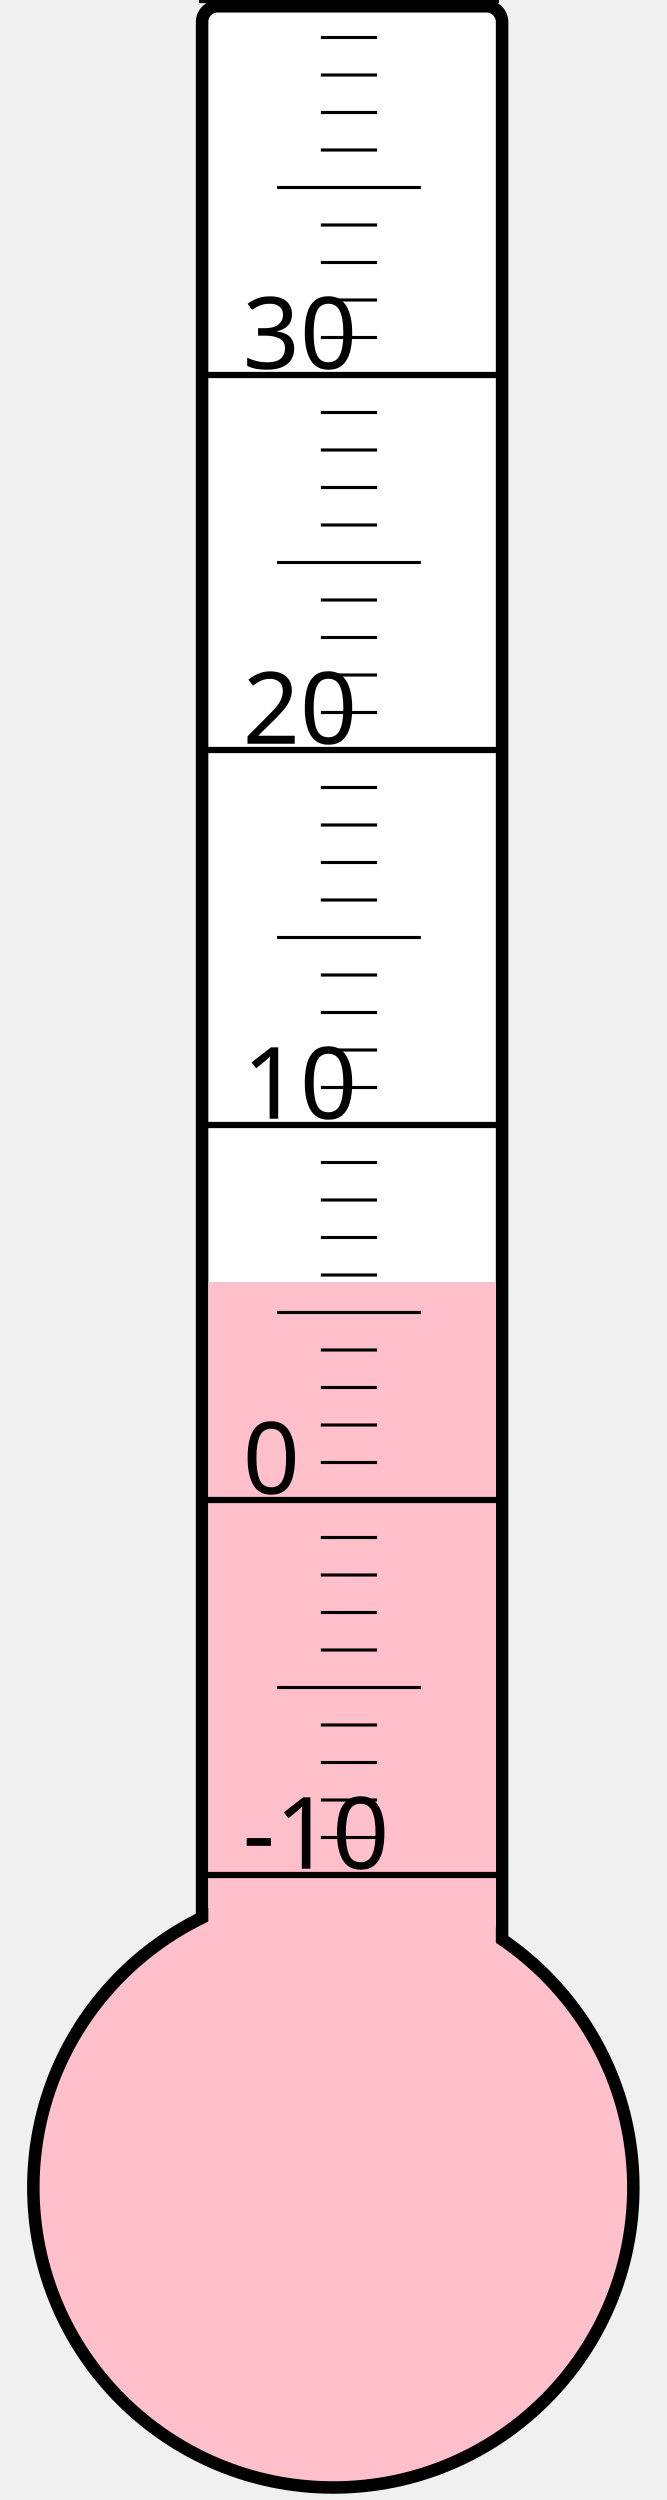
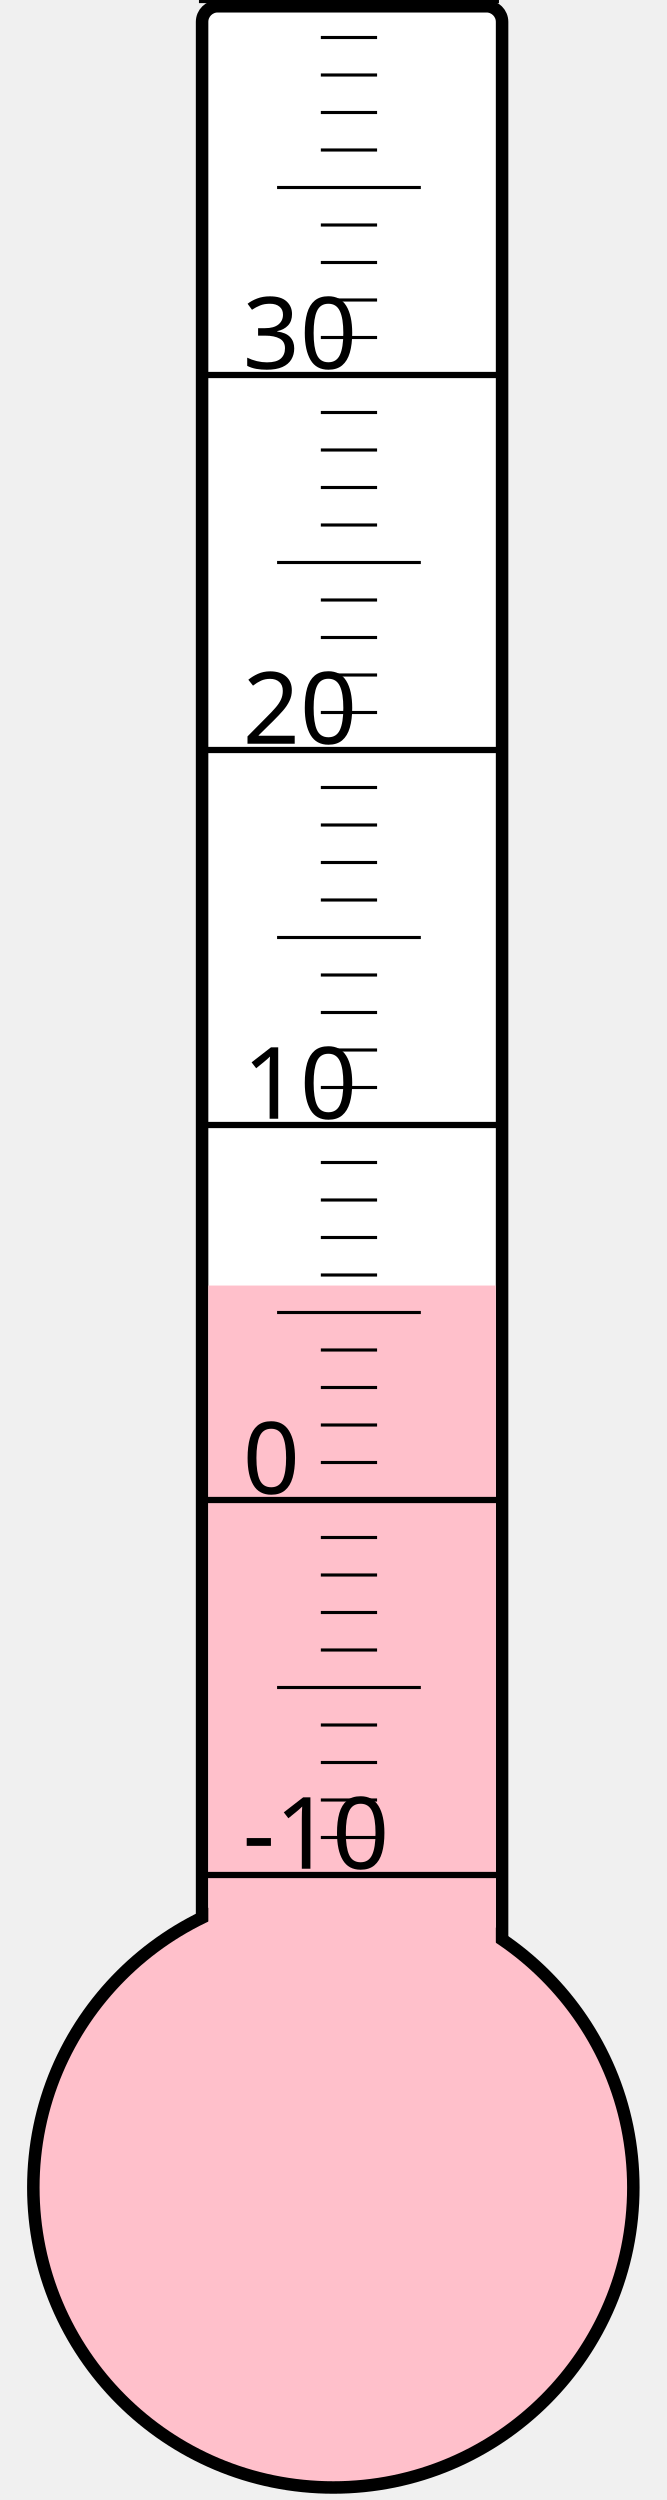
<svg xmlns="http://www.w3.org/2000/svg" width="40px" height="150px" viewBox="0 0 200 800">
  <rect width="200" height="800" x="0" y="0" style="fill: #ffffeb; fill-opacity: 0;" />
  <rect width="96" height="680" x="58" y="2" rx="5" ry="5" style="fill: white; fill-opacity: 1; stroke: black; stroke-width: 4;" />
  <circle cx="100" cy="700" r="96" style="fill: pink; stroke: black; stroke-width: 4;" />
-   <rect width="92" height="289.75" x="60" y="410.25" style="fill: pink; fill-opacity: 1; stroke-width: 0;" />
+   <rect width="92" height="288.625" x="60" y="411.375" style="fill: pink; fill-opacity: 1; stroke-width: 0;" />
  <text x="71" y="598" style="font-family: sans-serif; font-size: 24pt;">-10</text>
  <text x="71" y="478" style="font-family: sans-serif; font-size: 24pt;">0</text>
  <text x="71" y="358" style="font-family: sans-serif; font-size: 24pt;">10</text>
  <text x="71" y="238" style="font-family: sans-serif; font-size: 24pt;">20</text>
  <text x="71" y="118" style="font-family: sans-serif; font-size: 24pt;">30</text>
  <g style="stroke: black;">
    <line x1="57" y1="600" x2="153" y2="600" style="stroke-width: 2;" />
    <line x1="96" y1="588" x2="114" y2="588" style="stroke-width: 1;" />
    <line x1="96" y1="576" x2="114" y2="576" style="stroke-width: 1;" />
    <line x1="96" y1="564" x2="114" y2="564" style="stroke-width: 1;" />
    <line x1="96" y1="552" x2="114" y2="552" style="stroke-width: 1;" />
    <line x1="82" y1="540" x2="128" y2="540" style="stroke-width: 1;" />
    <line x1="96" y1="528" x2="114" y2="528" style="stroke-width: 1;" />
    <line x1="96" y1="516" x2="114" y2="516" style="stroke-width: 1;" />
    <line x1="96" y1="504" x2="114" y2="504" style="stroke-width: 1;" />
    <line x1="96" y1="492" x2="114" y2="492" style="stroke-width: 1;" />
    <line x1="57" y1="480" x2="153" y2="480" style="stroke-width: 2;" />
    <line x1="96" y1="468" x2="114" y2="468" style="stroke-width: 1;" />
    <line x1="96" y1="456" x2="114" y2="456" style="stroke-width: 1;" />
    <line x1="96" y1="444" x2="114" y2="444" style="stroke-width: 1;" />
    <line x1="96" y1="432" x2="114" y2="432" style="stroke-width: 1;" />
    <line x1="82" y1="420" x2="128" y2="420" style="stroke-width: 1;" />
    <line x1="96" y1="408" x2="114" y2="408" style="stroke-width: 1;" />
    <line x1="96" y1="396" x2="114" y2="396" style="stroke-width: 1;" />
    <line x1="96" y1="384" x2="114" y2="384" style="stroke-width: 1;" />
    <line x1="96" y1="372" x2="114" y2="372" style="stroke-width: 1;" />
    <line x1="57" y1="360" x2="153" y2="360" style="stroke-width: 2;" />
    <line x1="96" y1="348" x2="114" y2="348" style="stroke-width: 1;" />
    <line x1="96" y1="336" x2="114" y2="336" style="stroke-width: 1;" />
    <line x1="96" y1="324" x2="114" y2="324" style="stroke-width: 1;" />
    <line x1="96" y1="312" x2="114" y2="312" style="stroke-width: 1;" />
    <line x1="82" y1="300" x2="128" y2="300" style="stroke-width: 1;" />
    <line x1="96" y1="288" x2="114" y2="288" style="stroke-width: 1;" />
    <line x1="96" y1="276" x2="114" y2="276" style="stroke-width: 1;" />
    <line x1="96" y1="264" x2="114" y2="264" style="stroke-width: 1;" />
    <line x1="96" y1="252" x2="114" y2="252" style="stroke-width: 1;" />
    <line x1="57" y1="240" x2="153" y2="240" style="stroke-width: 2;" />
    <line x1="96" y1="228" x2="114" y2="228" style="stroke-width: 1;" />
    <line x1="96" y1="216" x2="114" y2="216" style="stroke-width: 1;" />
    <line x1="96" y1="204" x2="114" y2="204" style="stroke-width: 1;" />
    <line x1="96" y1="192" x2="114" y2="192" style="stroke-width: 1;" />
    <line x1="82" y1="180" x2="128" y2="180" style="stroke-width: 1;" />
    <line x1="96" y1="168" x2="114" y2="168" style="stroke-width: 1;" />
    <line x1="96" y1="156" x2="114" y2="156" style="stroke-width: 1;" />
    <line x1="96" y1="144" x2="114" y2="144" style="stroke-width: 1;" />
    <line x1="96" y1="132" x2="114" y2="132" style="stroke-width: 1;" />
    <line x1="57" y1="120" x2="153" y2="120" style="stroke-width: 2;" />
    <line x1="96" y1="108" x2="114" y2="108" style="stroke-width: 1;" />
    <line x1="96" y1="96" x2="114" y2="96" style="stroke-width: 1;" />
    <line x1="96" y1="84" x2="114" y2="84" style="stroke-width: 1;" />
    <line x1="96" y1="72" x2="114" y2="72" style="stroke-width: 1;" />
    <line x1="82" y1="60" x2="128" y2="60" style="stroke-width: 1;" />
    <line x1="96" y1="48" x2="114" y2="48" style="stroke-width: 1;" />
    <line x1="96" y1="36" x2="114" y2="36" style="stroke-width: 1;" />
    <line x1="96" y1="24" x2="114" y2="24" style="stroke-width: 1;" />
    <line x1="96" y1="12" x2="114" y2="12" style="stroke-width: 1;" />
    <line x1="57" y1="0" x2="153" y2="0" style="stroke-width: 2;" />
  </g>
</svg>
